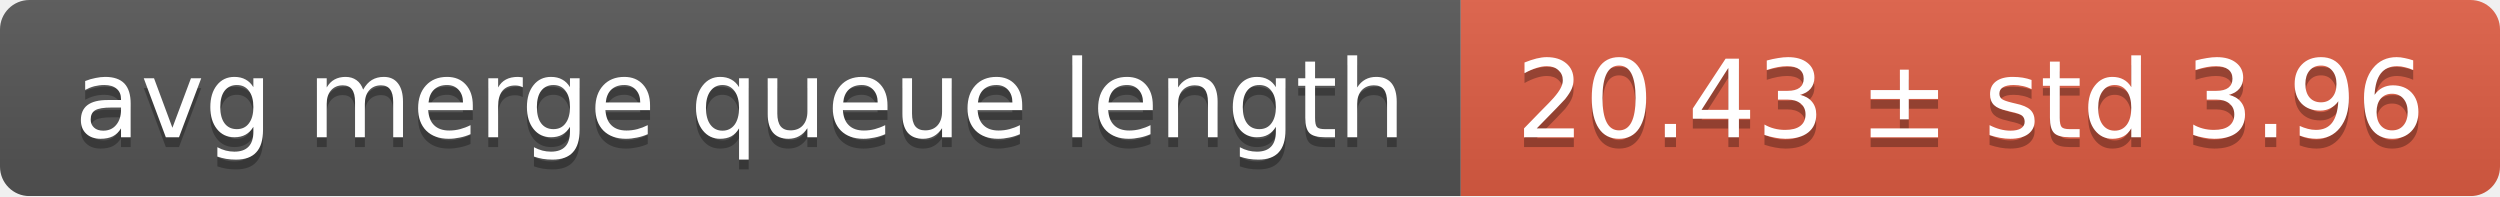
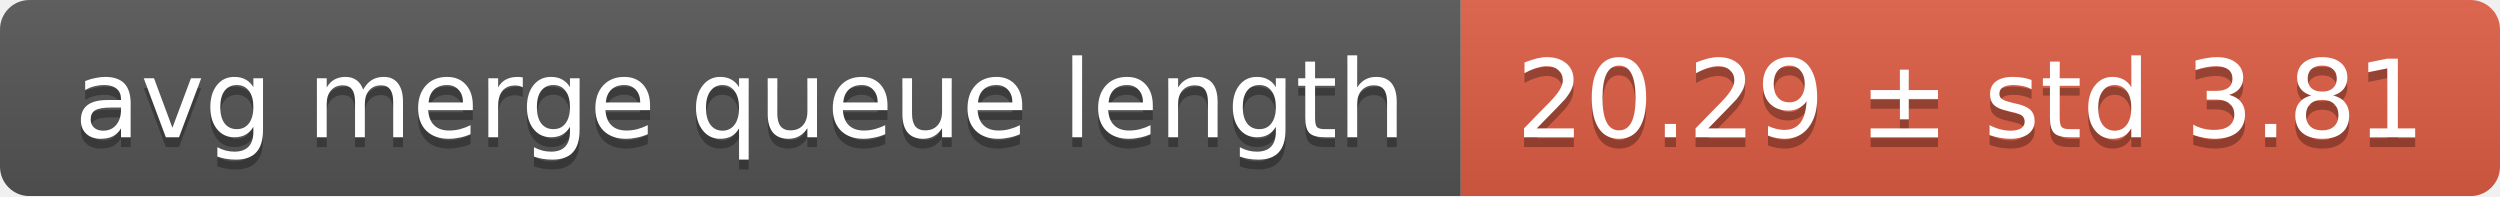
<svg xmlns="http://www.w3.org/2000/svg" width="255" height="20">
  <linearGradient id="smooth" x2="0" y2="100%">
    <stop offset="0" stop-color="#bbb" stop-opacity=".1" />
    <stop offset="1" stop-opacity=".1" />
  </linearGradient>
  <mask id="round">
    <rect width="255" height="20" rx="3" fill="#fff" />
  </mask>
  <g mask="url(#round)">
    <rect width="149" height="20" fill="#555" />
    <rect x="149" width="106" height="20" fill="#e05d44" />
    <rect width="255" height="20" fill="url(#smooth)" />
  </g>
  <g fill="#fff" text-anchor="middle" font-family="DejaVu Sans,Verdana,Geneva,sans-serif" font-size="11">
    <text x="75.5" y="15" fill="#010101" fill-opacity=".3">avg merge queue length</text>
    <text x="75.5" y="14">avg merge queue length</text>
-     <text x="201" y="15" fill="#010101" fill-opacity=".3">20.43 ± std 3.96</text>
-     <text x="201" y="14">20.43 ± std 3.96</text>
+     <text x="201" y="15" fill="#010101" fill-opacity=".3">20.29 ± std 3.81</text>
+     <text x="201" y="14">20.29 ± std 3.81</text>
  </g>
</svg>
